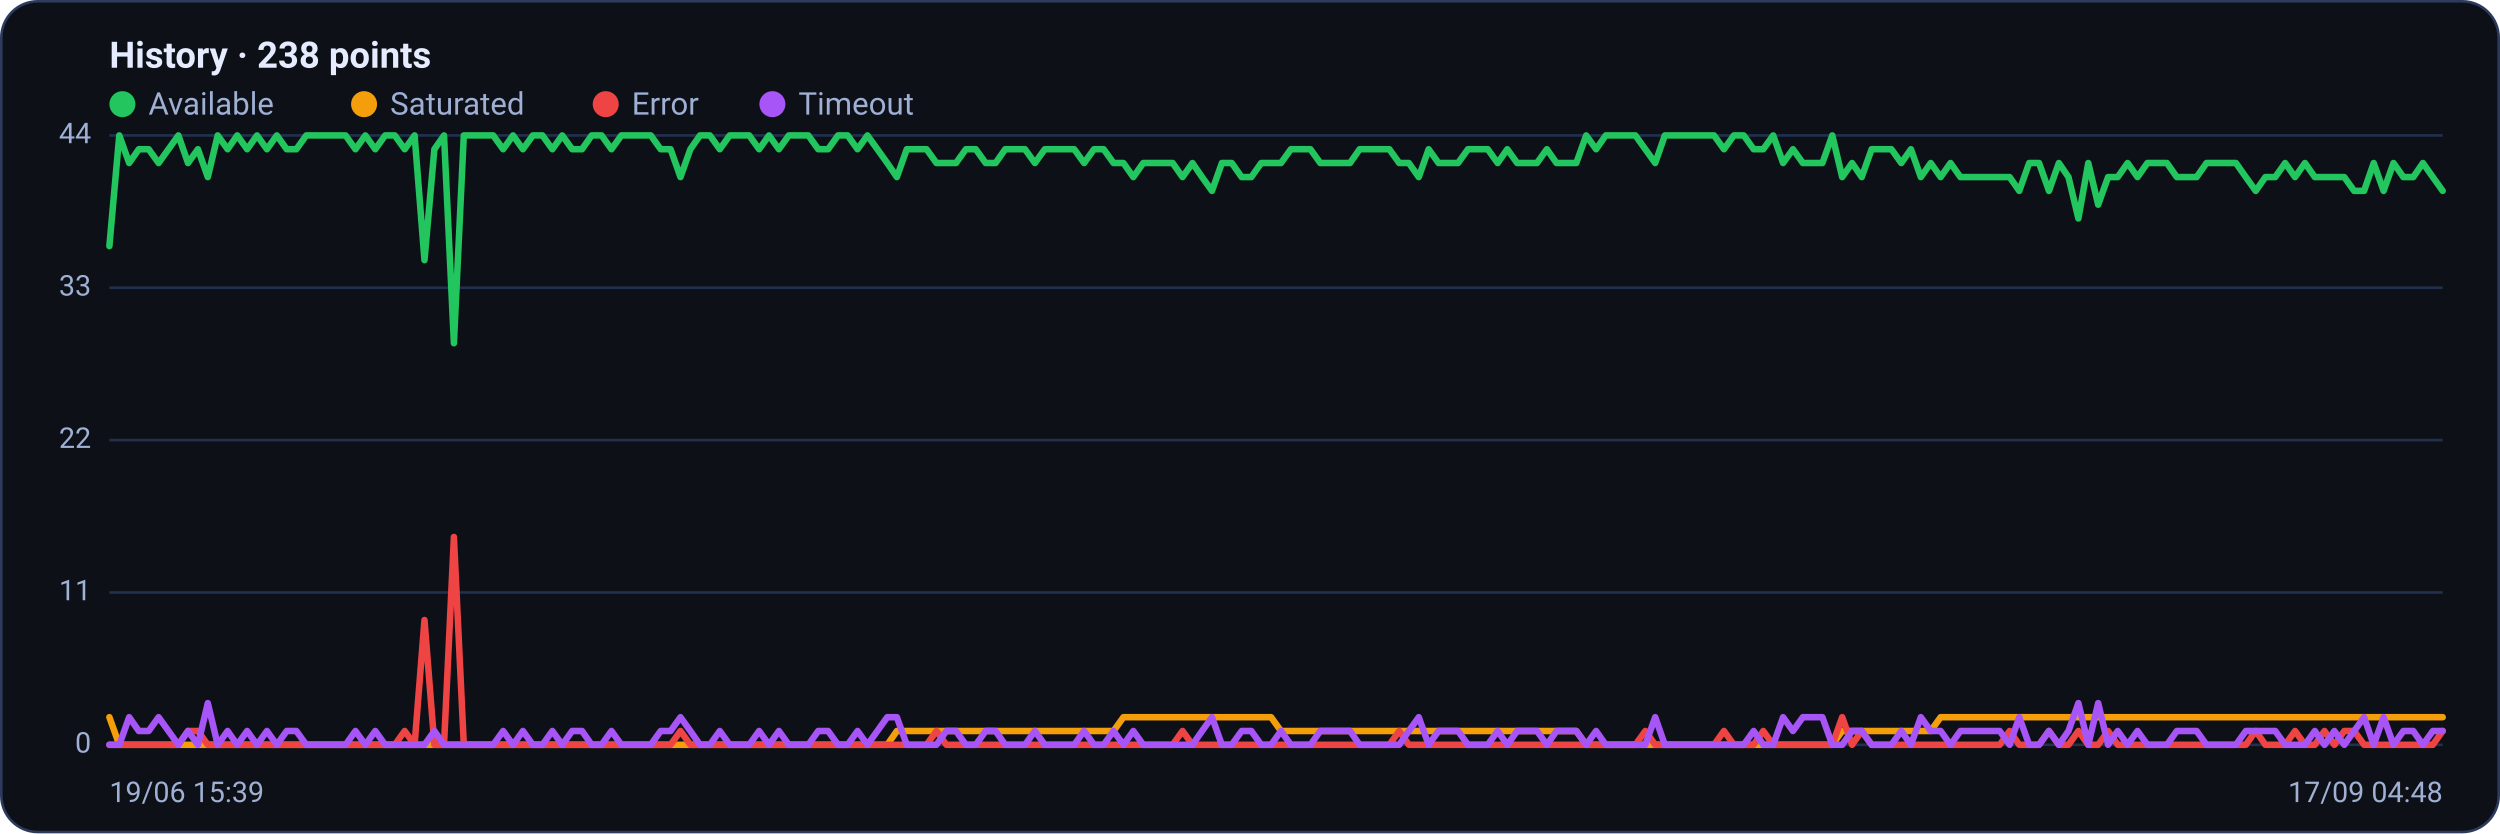
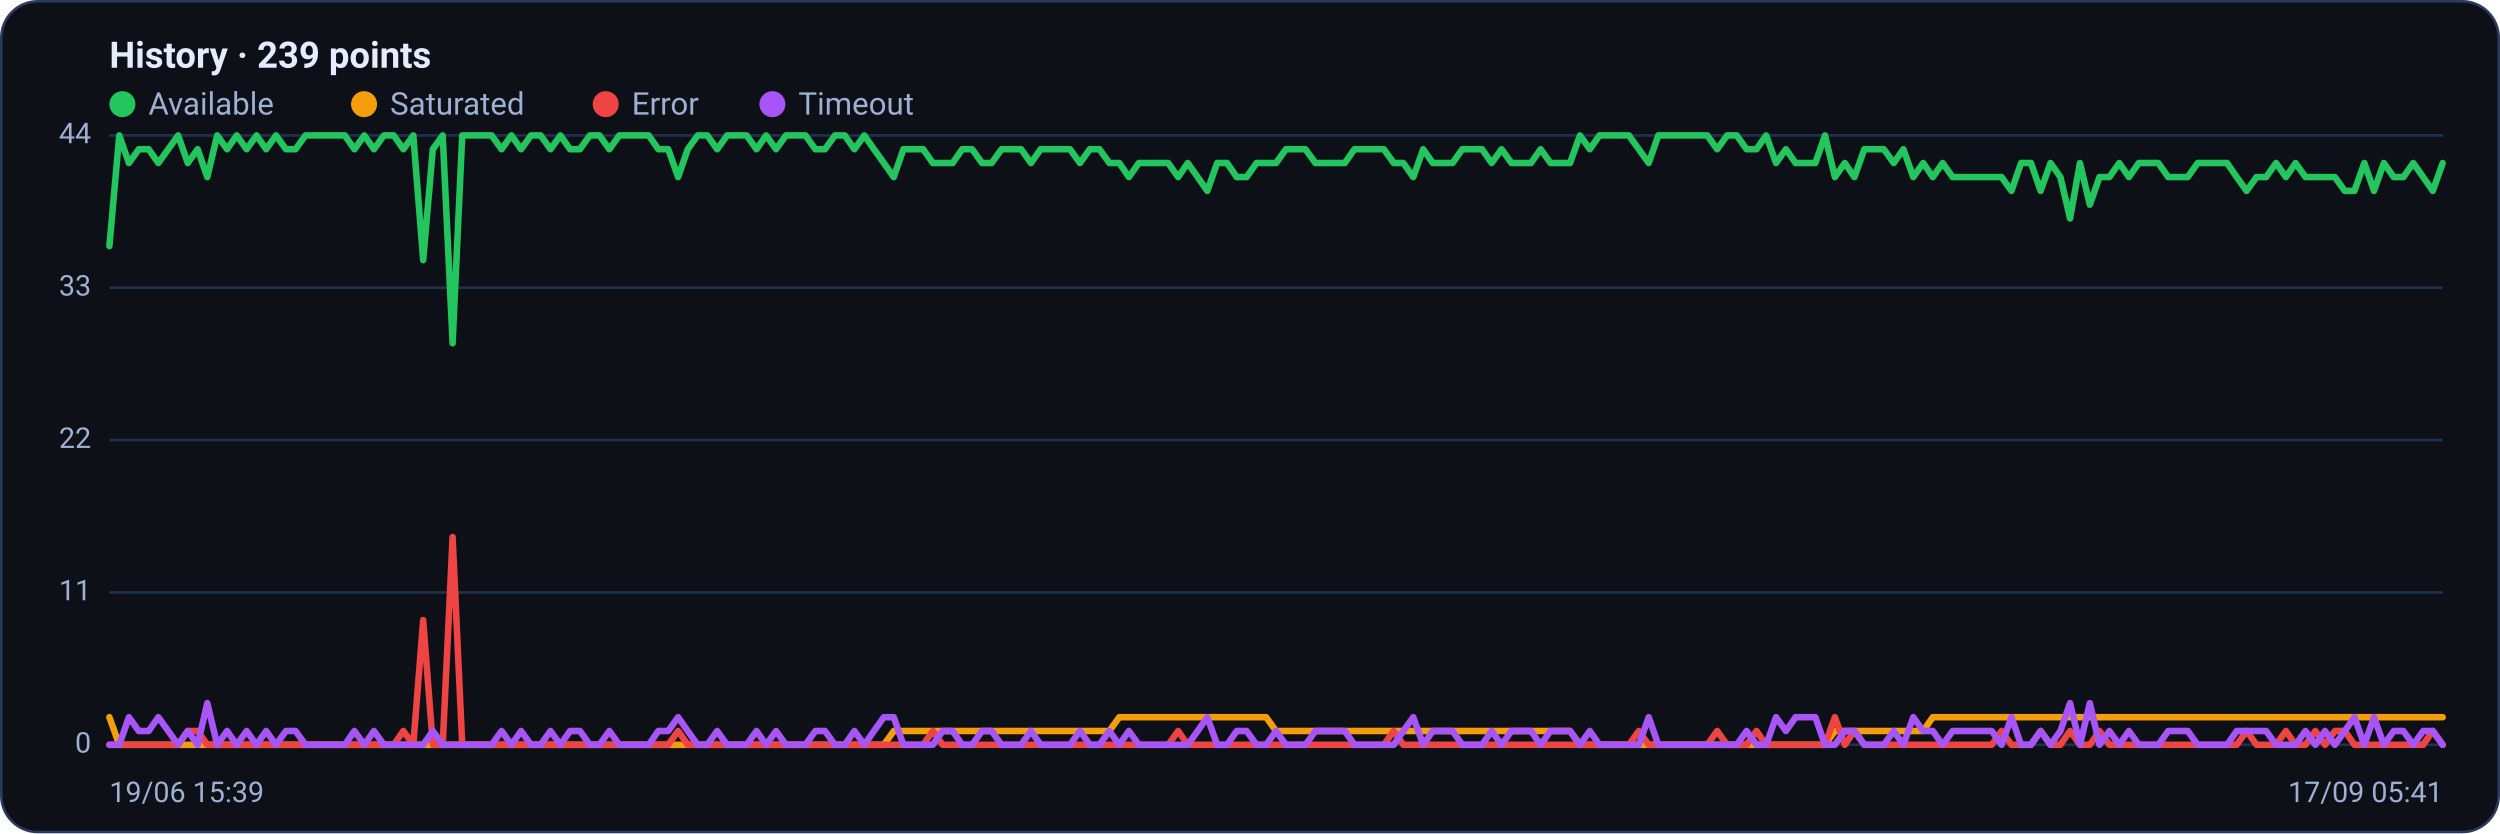
<svg xmlns="http://www.w3.org/2000/svg" viewBox="0 0 960 320" width="960" height="320" font-family="Segoe UI, system-ui, -apple-system, Roboto, Helvetica, Arial, sans-serif" role="img" aria-label="Availability history per region">
  <rect x="0.5" y="0.5" width="959" height="319" rx="14" fill="#0d1117" stroke="#2c3a5e" />
-   <text x="42" y="26" font-size="14" font-weight="600" fill="#e6ecff">History · 238 points</text>
+   <text x="42" y="26" font-size="14" font-weight="600" fill="#e6ecff">History · 239 points</text>
  <circle cx="47" cy="40" r="5" fill="#22c55e" />
  <text x="57" y="44" font-size="12" fill="#9fb0d4">Available</text>
  <circle cx="139.8" cy="40" r="5" fill="#f59e0b" />
  <text x="149.8" y="44" font-size="12" fill="#9fb0d4">Saturated</text>
  <circle cx="232.6" cy="40" r="5" fill="#ef4444" />
  <text x="242.6" y="44" font-size="12" fill="#9fb0d4">Error</text>
  <circle cx="296.6" cy="40" r="5" fill="#a855f7" />
  <text x="306.6" y="44" font-size="12" fill="#9fb0d4">Timeout</text>
  <line x1="42" y1="286.0" x2="938" y2="286.0" stroke="#21304f" stroke-width="1" />
  <text x="35" y="289.0" text-anchor="end" font-size="11" fill="#9fb0d4">0</text>
  <line x1="42" y1="227.5" x2="938" y2="227.5" stroke="#21304f" stroke-width="1" />
  <text x="35" y="230.5" text-anchor="end" font-size="11" fill="#9fb0d4">11</text>
  <line x1="42" y1="169.0" x2="938" y2="169.0" stroke="#21304f" stroke-width="1" />
  <text x="35" y="172.0" text-anchor="end" font-size="11" fill="#9fb0d4">22</text>
  <line x1="42" y1="110.5" x2="938" y2="110.5" stroke="#21304f" stroke-width="1" />
  <text x="35" y="113.5" text-anchor="end" font-size="11" fill="#9fb0d4">33</text>
  <line x1="42" y1="52.0" x2="938" y2="52.0" stroke="#21304f" stroke-width="1" />
  <text x="35" y="55.0" text-anchor="end" font-size="11" fill="#9fb0d4">44</text>
-   <polyline fill="none" stroke="#22c55e" stroke-width="2.5" stroke-linejoin="round" stroke-linecap="round" points="42.0,94.5 45.8,52.0 49.6,62.6 53.3,57.3 57.1,57.3 60.9,62.6 64.7,57.3 68.5,52.0 72.2,62.6 76.0,57.3 79.8,68.0 83.6,52.0 87.4,57.3 91.1,52.0 94.9,57.3 98.7,52.0 102.5,57.3 106.3,52.0 110.1,57.3 113.8,57.3 117.6,52.0 121.4,52.0 125.2,52.0 129.0,52.0 132.7,52.0 136.5,57.3 140.3,52.0 144.1,57.3 147.9,52.0 151.6,52.0 155.4,57.3 159.2,52.0 163.0,99.9 166.8,57.3 170.5,52.0 174.3,131.8 178.1,52.0 181.9,52.0 185.7,52.0 189.4,52.0 193.2,57.3 197.0,52.0 200.8,57.3 204.6,52.0 208.3,52.0 212.1,57.3 215.9,52.0 219.7,57.3 223.5,57.3 227.2,52.0 231.0,52.0 234.8,57.3 238.6,52.0 242.4,52.0 246.2,52.0 249.9,52.0 253.7,57.3 257.5,57.3 261.3,68.0 265.1,57.3 268.8,52.0 272.6,52.0 276.4,57.3 280.2,52.0 284.0,52.0 287.7,52.0 291.5,57.3 295.3,52.0 299.1,57.3 302.9,52.0 306.6,52.0 310.4,52.0 314.2,57.3 318.0,57.3 321.8,52.0 325.5,52.0 329.3,57.3 333.1,52.0 336.9,57.3 340.7,62.6 344.4,68.0 348.2,57.3 352.0,57.3 355.8,57.3 359.6,62.6 363.4,62.6 367.1,62.6 370.9,57.3 374.7,57.3 378.5,62.6 382.3,62.6 386.0,57.3 389.8,57.3 393.6,57.3 397.4,62.6 401.2,57.3 404.9,57.3 408.7,57.3 412.5,57.3 416.3,62.6 420.1,57.3 423.8,57.3 427.6,62.6 431.4,62.6 435.2,68.0 439.0,62.6 442.7,62.6 446.5,62.6 450.3,62.6 454.1,68.0 457.9,62.6 461.6,68.0 465.4,73.3 469.2,62.6 473.0,62.6 476.8,68.0 480.5,68.0 484.3,62.6 488.1,62.6 491.9,62.6 495.7,57.3 499.5,57.3 503.2,57.3 507.0,62.6 510.8,62.6 514.6,62.6 518.4,62.6 522.1,57.3 525.9,57.3 529.7,57.3 533.5,57.3 537.3,62.6 541.0,62.6 544.8,68.0 548.6,57.3 552.4,62.6 556.2,62.6 559.9,62.6 563.7,57.3 567.5,57.3 571.3,57.3 575.1,62.6 578.8,57.3 582.6,62.6 586.4,62.6 590.2,62.6 594.0,57.3 597.7,62.6 601.5,62.6 605.3,62.6 609.1,52.0 612.9,57.3 616.6,52.0 620.4,52.0 624.2,52.0 628.0,52.0 631.8,57.3 635.6,62.6 639.3,52.0 643.1,52.0 646.9,52.0 650.7,52.0 654.5,52.0 658.2,52.0 662.0,57.3 665.8,52.0 669.6,52.0 673.4,57.3 677.1,57.3 680.9,52.0 684.7,62.6 688.5,57.3 692.3,62.6 696.0,62.6 699.8,62.6 703.6,52.0 707.4,68.0 711.2,62.6 714.9,68.0 718.7,57.3 722.5,57.3 726.3,57.3 730.1,62.6 733.8,57.3 737.6,68.0 741.4,62.6 745.2,68.0 749.0,62.6 752.8,68.0 756.5,68.0 760.3,68.0 764.1,68.0 767.9,68.0 771.7,68.0 775.4,73.3 779.2,62.6 783.0,62.6 786.8,73.3 790.6,62.6 794.3,68.0 798.1,83.9 801.9,62.6 805.7,78.6 809.5,68.0 813.2,68.0 817.0,62.6 820.8,68.0 824.6,62.6 828.4,62.6 832.1,62.6 835.9,68.0 839.7,68.0 843.5,68.0 847.3,62.6 851.0,62.6 854.8,62.6 858.6,62.6 862.4,68.0 866.2,73.3 869.9,68.0 873.7,68.0 877.5,62.6 881.3,68.0 885.1,62.6 888.9,68.0 892.6,68.0 896.4,68.0 900.2,68.0 904.0,73.3 907.8,73.3 911.5,62.6 915.3,73.3 919.1,62.6 922.9,68.0 926.7,68.0 930.4,62.6 934.2,68.0 938.0,73.3" />
-   <polyline fill="none" stroke="#f59e0b" stroke-width="2.5" stroke-linejoin="round" stroke-linecap="round" points="42.0,275.4 45.8,286.0 49.6,286.0 53.3,286.0 57.1,286.0 60.9,286.0 64.7,286.0 68.5,286.0 72.2,286.0 76.0,286.0 79.8,286.0 83.6,286.0 87.4,286.0 91.1,286.0 94.9,286.0 98.7,286.0 102.5,286.0 106.3,286.0 110.1,286.0 113.8,286.0 117.6,286.0 121.4,286.0 125.2,286.0 129.0,286.0 132.7,286.0 136.5,286.0 140.3,286.0 144.1,286.0 147.9,286.0 151.6,286.0 155.4,286.0 159.2,286.0 163.0,286.0 166.8,286.0 170.5,286.0 174.3,286.0 178.1,286.0 181.9,286.0 185.7,286.0 189.4,286.0 193.2,286.0 197.0,286.0 200.8,286.0 204.6,286.0 208.3,286.0 212.1,286.0 215.9,286.0 219.7,286.0 223.5,286.0 227.2,286.0 231.0,286.0 234.8,286.0 238.6,286.0 242.4,286.0 246.2,286.0 249.9,286.0 253.7,286.0 257.5,286.0 261.3,286.0 265.1,286.0 268.8,286.0 272.6,286.0 276.4,286.0 280.2,286.0 284.0,286.0 287.7,286.0 291.5,286.0 295.3,286.0 299.1,286.0 302.9,286.0 306.6,286.0 310.4,286.0 314.2,286.0 318.0,286.0 321.8,286.0 325.5,286.0 329.3,286.0 333.1,286.0 336.9,286.0 340.7,286.0 344.4,280.7 348.2,280.7 352.0,280.7 355.8,280.7 359.6,280.7 363.4,280.7 367.1,280.7 370.9,280.7 374.7,280.7 378.5,280.7 382.3,280.7 386.0,280.7 389.8,280.7 393.6,280.7 397.4,280.7 401.2,280.7 404.9,280.7 408.7,280.7 412.5,280.7 416.3,280.7 420.1,280.7 423.8,280.7 427.6,280.7 431.4,275.4 435.2,275.4 439.0,275.4 442.7,275.4 446.5,275.4 450.3,275.4 454.1,275.4 457.9,275.4 461.6,275.4 465.4,275.4 469.2,275.4 473.0,275.4 476.8,275.4 480.5,275.4 484.3,275.4 488.1,275.4 491.9,280.7 495.7,280.7 499.5,280.7 503.2,280.7 507.0,280.7 510.8,280.7 514.6,280.7 518.4,280.7 522.1,280.7 525.9,280.7 529.7,280.7 533.5,280.7 537.3,280.7 541.0,280.7 544.8,280.7 548.6,280.7 552.4,280.7 556.2,280.7 559.9,280.7 563.7,280.7 567.5,280.7 571.3,280.7 575.1,280.7 578.8,280.7 582.6,280.7 586.4,280.7 590.2,280.7 594.0,280.7 597.7,280.7 601.5,280.7 605.3,280.7 609.1,286.0 612.9,286.0 616.6,286.0 620.4,286.0 624.2,286.0 628.0,286.0 631.8,286.0 635.6,286.0 639.3,286.0 643.1,286.0 646.9,286.0 650.7,286.0 654.5,286.0 658.2,286.0 662.0,286.0 665.8,286.0 669.6,286.0 673.4,286.0 677.1,286.0 680.9,286.0 684.7,286.0 688.5,286.0 692.3,286.0 696.0,286.0 699.8,286.0 703.6,286.0 707.4,280.7 711.2,280.7 714.9,280.7 718.7,280.7 722.5,280.7 726.3,280.7 730.1,280.7 733.8,280.7 737.6,280.7 741.4,280.7 745.2,275.4 749.0,275.4 752.8,275.4 756.5,275.4 760.3,275.4 764.1,275.4 767.9,275.4 771.7,275.4 775.4,275.4 779.2,275.4 783.0,275.4 786.8,275.4 790.6,275.4 794.3,275.4 798.1,275.4 801.9,275.4 805.7,275.4 809.5,275.4 813.2,275.4 817.0,275.4 820.8,275.4 824.6,275.4 828.4,275.4 832.1,275.4 835.9,275.4 839.7,275.4 843.5,275.4 847.3,275.4 851.0,275.4 854.8,275.4 858.6,275.4 862.4,275.4 866.2,275.4 869.9,275.4 873.7,275.4 877.5,275.4 881.3,275.4 885.1,275.4 888.9,275.4 892.6,275.4 896.4,275.4 900.2,275.4 904.0,275.4 907.8,275.4 911.5,275.4 915.3,275.4 919.1,275.4 922.9,275.4 926.7,275.4 930.4,275.4 934.2,275.4 938.0,275.4" />
-   <polyline fill="none" stroke="#ef4444" stroke-width="2.5" stroke-linejoin="round" stroke-linecap="round" points="42.0,286.0 45.8,286.0 49.6,286.0 53.3,286.0 57.1,286.0 60.9,286.0 64.7,286.0 68.5,286.0 72.2,280.7 76.0,280.7 79.8,286.0 83.6,286.0 87.4,286.0 91.1,286.0 94.9,286.0 98.7,286.0 102.5,286.0 106.3,286.0 110.1,286.0 113.8,286.0 117.6,286.0 121.4,286.0 125.2,286.0 129.0,286.0 132.7,286.0 136.5,286.0 140.3,286.0 144.1,286.0 147.9,286.0 151.6,286.0 155.4,280.7 159.2,286.0 163.0,238.1 166.8,286.0 170.5,286.0 174.3,206.2 178.1,286.0 181.9,286.0 185.7,286.0 189.4,286.0 193.2,286.0 197.0,286.0 200.8,286.0 204.6,286.0 208.3,286.0 212.1,286.0 215.9,286.0 219.7,286.0 223.5,286.0 227.2,286.0 231.0,286.0 234.8,286.0 238.6,286.0 242.4,286.0 246.2,286.0 249.9,286.0 253.7,286.0 257.5,286.0 261.3,280.7 265.1,286.0 268.8,286.0 272.6,286.0 276.4,286.0 280.2,286.0 284.0,286.0 287.7,286.0 291.5,286.0 295.3,286.0 299.1,286.0 302.9,286.0 306.6,286.0 310.4,286.0 314.2,286.0 318.0,286.0 321.8,286.0 325.5,286.0 329.3,286.0 333.1,286.0 336.9,286.0 340.7,286.0 344.4,286.0 348.2,286.0 352.0,286.0 355.8,286.0 359.6,280.7 363.4,286.0 367.1,286.0 370.9,286.0 374.7,286.0 378.5,286.0 382.3,286.0 386.0,286.0 389.8,286.0 393.6,286.0 397.4,286.0 401.2,286.0 404.9,286.0 408.7,286.0 412.5,286.0 416.3,286.0 420.1,286.0 423.8,286.0 427.6,286.0 431.4,286.0 435.2,286.0 439.0,286.0 442.7,286.0 446.5,286.0 450.3,286.0 454.1,280.7 457.9,286.0 461.6,286.0 465.4,286.0 469.2,286.0 473.0,286.0 476.8,286.0 480.5,286.0 484.3,286.0 488.1,286.0 491.9,286.0 495.7,286.0 499.5,286.0 503.2,286.0 507.0,286.0 510.8,286.0 514.6,286.0 518.4,286.0 522.1,286.0 525.9,286.0 529.7,286.0 533.5,286.0 537.3,280.7 541.0,286.0 544.8,286.0 548.6,286.0 552.4,286.0 556.2,286.0 559.9,286.0 563.7,286.0 567.5,286.0 571.3,286.0 575.1,286.0 578.8,286.0 582.6,286.0 586.4,286.0 590.2,286.0 594.0,286.0 597.7,286.0 601.5,286.0 605.3,286.0 609.1,286.0 612.9,286.0 616.6,286.0 620.4,286.0 624.2,286.0 628.0,286.0 631.8,280.7 635.6,286.0 639.3,286.0 643.1,286.0 646.9,286.0 650.7,286.0 654.5,286.0 658.2,286.0 662.0,280.7 665.8,286.0 669.6,286.0 673.4,286.0 677.1,280.7 680.9,286.0 684.7,286.0 688.5,286.0 692.3,286.0 696.0,286.0 699.8,286.0 703.6,286.0 707.4,275.4 711.2,286.0 714.9,280.7 718.7,286.0 722.5,286.0 726.3,286.0 730.1,286.0 733.8,286.0 737.6,286.0 741.4,286.0 745.2,286.0 749.0,286.0 752.8,286.0 756.5,286.0 760.3,286.0 764.1,286.0 767.9,286.0 771.7,280.7 775.4,286.0 779.2,286.0 783.0,286.0 786.8,280.7 790.6,286.0 794.3,286.0 798.1,280.7 801.9,286.0 805.7,286.0 809.5,280.7 813.2,286.0 817.0,286.0 820.8,286.0 824.6,286.0 828.4,286.0 832.1,286.0 835.9,286.0 839.7,286.0 843.5,286.0 847.3,286.0 851.0,286.0 854.8,286.0 858.6,286.0 862.4,286.0 866.2,280.7 869.9,286.0 873.7,286.0 877.5,286.0 881.3,280.7 885.1,286.0 888.9,286.0 892.6,280.7 896.4,286.0 900.2,280.7 904.0,280.7 907.8,286.0 911.5,286.0 915.3,286.0 919.1,286.0 922.9,286.0 926.7,286.0 930.4,286.0 934.2,286.0 938.0,280.7" />
-   <polyline fill="none" stroke="#a855f7" stroke-width="2.5" stroke-linejoin="round" stroke-linecap="round" points="42.0,286.0 45.8,286.0 49.6,275.4 53.3,280.7 57.1,280.7 60.9,275.4 64.7,280.7 68.5,286.0 72.2,280.7 76.0,286.0 79.8,270.0 83.6,286.0 87.4,280.7 91.1,286.0 94.9,280.7 98.7,286.0 102.5,280.7 106.3,286.0 110.1,280.7 113.8,280.7 117.6,286.0 121.4,286.0 125.2,286.0 129.0,286.0 132.7,286.0 136.5,280.7 140.3,286.0 144.1,280.7 147.9,286.0 151.6,286.0 155.4,286.0 159.2,286.0 163.0,286.0 166.8,280.7 170.5,286.0 174.3,286.0 178.1,286.0 181.9,286.0 185.7,286.0 189.4,286.0 193.2,280.7 197.0,286.0 200.8,280.7 204.6,286.0 208.3,286.0 212.1,280.7 215.9,286.0 219.7,280.7 223.5,280.7 227.2,286.0 231.0,286.0 234.8,280.7 238.6,286.0 242.4,286.0 246.2,286.0 249.9,286.0 253.7,280.7 257.5,280.7 261.3,275.4 265.1,280.7 268.8,286.0 272.6,286.0 276.4,280.7 280.2,286.0 284.0,286.0 287.7,286.0 291.5,280.7 295.3,286.0 299.1,280.7 302.9,286.0 306.6,286.0 310.4,286.0 314.2,280.7 318.0,280.7 321.8,286.0 325.5,286.0 329.3,280.7 333.1,286.0 336.9,280.7 340.7,275.4 344.4,275.4 348.2,286.0 352.0,286.0 355.8,286.0 359.6,286.0 363.4,280.7 367.1,280.7 370.9,286.0 374.7,286.0 378.5,280.7 382.3,280.7 386.0,286.0 389.8,286.0 393.6,286.0 397.4,280.7 401.2,286.0 404.9,286.0 408.7,286.0 412.5,286.0 416.3,280.7 420.1,286.0 423.8,286.0 427.6,280.7 431.4,286.0 435.2,280.7 439.0,286.0 442.7,286.0 446.5,286.0 450.3,286.0 454.1,286.0 457.9,286.0 461.6,280.7 465.4,275.4 469.2,286.0 473.0,286.0 476.8,280.7 480.5,280.7 484.3,286.0 488.1,286.0 491.9,280.7 495.7,286.0 499.5,286.0 503.2,286.0 507.0,280.7 510.8,280.7 514.6,280.7 518.4,280.7 522.1,286.0 525.9,286.0 529.7,286.0 533.5,286.0 537.3,286.0 541.0,280.7 544.8,275.4 548.6,286.0 552.4,280.7 556.2,280.7 559.9,280.7 563.7,286.0 567.5,286.0 571.3,286.0 575.1,280.7 578.8,286.0 582.6,280.7 586.4,280.7 590.2,280.7 594.0,286.0 597.7,280.7 601.5,280.7 605.3,280.7 609.1,286.0 612.9,280.7 616.6,286.0 620.4,286.0 624.2,286.0 628.0,286.0 631.8,286.0 635.6,275.4 639.3,286.0 643.1,286.0 646.9,286.0 650.7,286.0 654.5,286.0 658.2,286.0 662.0,286.0 665.8,286.0 669.6,286.0 673.4,280.7 677.1,286.0 680.9,286.0 684.7,275.4 688.5,280.7 692.3,275.4 696.0,275.4 699.8,275.4 703.6,286.0 707.4,286.0 711.2,280.7 714.9,280.7 718.7,286.0 722.5,286.0 726.3,286.0 730.1,280.7 733.8,286.0 737.6,275.4 741.4,280.7 745.2,280.7 749.0,286.0 752.8,280.7 756.5,280.7 760.3,280.7 764.1,280.7 767.9,280.7 771.7,286.0 775.4,275.4 779.2,286.0 783.0,286.0 786.8,280.7 790.6,286.0 794.3,280.7 798.1,270.0 801.9,286.0 805.7,270.0 809.5,286.0 813.2,280.7 817.0,286.0 820.8,280.7 824.6,286.0 828.4,286.0 832.1,286.0 835.9,280.7 839.7,280.7 843.5,280.7 847.3,286.0 851.0,286.0 854.8,286.0 858.6,286.0 862.4,280.7 866.2,280.7 869.9,280.7 873.7,280.7 877.5,286.0 881.3,286.0 885.1,286.0 888.9,280.7 892.6,286.0 896.4,280.7 900.2,286.0 904.0,280.7 907.8,275.4 911.5,286.0 915.3,275.4 919.1,286.0 922.9,280.7 926.7,280.7 930.4,286.0 934.2,280.7 938.0,280.7" />
+   <polyline fill="none" stroke="#22c55e" stroke-width="2.5" stroke-linejoin="round" stroke-linecap="round" points="42.0,94.5 45.8,52.0 49.5,62.6 53.3,57.3 57.1,57.3 60.8,62.6 64.6,57.3 68.4,52.0 72.1,62.6 75.9,57.3 79.6,68.0 83.4,52.0 87.2,57.3 90.9,52.0 94.7,57.3 98.5,52.0 102.2,57.3 106.0,52.0 109.8,57.3 113.5,57.3 117.3,52.0 121.1,52.0 124.8,52.0 128.6,52.0 132.4,52.0 136.1,57.3 139.9,52.0 143.6,57.3 147.4,52.0 151.2,52.0 154.9,57.3 158.7,52.0 162.5,99.9 166.2,57.3 170.0,52.0 173.8,131.8 177.5,52.0 181.3,52.0 185.1,52.0 188.8,52.0 192.6,57.3 196.4,52.0 200.1,57.3 203.9,52.0 207.6,52.0 211.4,57.3 215.2,52.0 218.9,57.3 222.7,57.3 226.5,52.0 230.2,52.0 234.0,57.3 237.8,52.0 241.5,52.0 245.3,52.0 249.1,52.0 252.8,57.3 256.6,57.3 260.4,68.0 264.1,57.3 267.9,52.0 271.6,52.0 275.4,57.3 279.2,52.0 282.9,52.0 286.7,52.0 290.5,57.3 294.2,52.0 298.0,57.3 301.8,52.0 305.5,52.0 309.3,52.0 313.1,57.3 316.8,57.3 320.6,52.0 324.4,52.0 328.1,57.3 331.9,52.0 335.6,57.3 339.4,62.6 343.2,68.0 346.9,57.3 350.7,57.3 354.5,57.3 358.2,62.6 362.0,62.6 365.8,62.6 369.5,57.3 373.3,57.3 377.1,62.6 380.8,62.6 384.6,57.3 388.4,57.3 392.1,57.3 395.9,62.6 399.6,57.3 403.4,57.3 407.2,57.3 410.9,57.3 414.7,62.6 418.5,57.3 422.2,57.3 426.0,62.6 429.8,62.6 433.5,68.0 437.3,62.6 441.1,62.6 444.8,62.6 448.6,62.6 452.4,68.0 456.1,62.6 459.9,68.0 463.6,73.3 467.4,62.6 471.2,62.6 474.9,68.0 478.7,68.0 482.5,62.6 486.2,62.6 490.0,62.6 493.8,57.3 497.5,57.3 501.3,57.3 505.1,62.6 508.8,62.6 512.6,62.6 516.4,62.6 520.1,57.3 523.9,57.3 527.6,57.3 531.4,57.3 535.2,62.6 538.9,62.6 542.7,68.0 546.5,57.3 550.2,62.6 554.0,62.6 557.8,62.6 561.5,57.3 565.3,57.3 569.1,57.3 572.8,62.6 576.6,57.3 580.4,62.6 584.1,62.6 587.9,62.6 591.6,57.3 595.4,62.6 599.2,62.6 602.9,62.6 606.7,52.0 610.5,57.3 614.2,52.0 618.0,52.0 621.8,52.0 625.5,52.0 629.3,57.3 633.1,62.6 636.8,52.0 640.6,52.0 644.4,52.0 648.1,52.0 651.9,52.0 655.6,52.0 659.4,57.3 663.2,52.0 666.9,52.0 670.7,57.3 674.5,57.3 678.2,52.0 682.0,62.6 685.8,57.3 689.5,62.6 693.3,62.6 697.1,62.6 700.8,52.0 704.6,68.0 708.4,62.6 712.1,68.0 715.9,57.3 719.6,57.3 723.4,57.3 727.2,62.6 730.9,57.3 734.7,68.0 738.5,62.6 742.2,68.0 746.0,62.6 749.8,68.0 753.5,68.0 757.3,68.0 761.1,68.0 764.8,68.0 768.6,68.0 772.4,73.3 776.1,62.6 779.9,62.6 783.6,73.3 787.4,62.6 791.2,68.0 794.9,83.9 798.7,62.6 802.5,78.6 806.2,68.0 810.0,68.0 813.8,62.6 817.5,68.0 821.3,62.6 825.1,62.6 828.8,62.6 832.6,68.0 836.4,68.0 840.1,68.0 843.9,62.6 847.6,62.6 851.4,62.6 855.2,62.6 858.9,68.0 862.7,73.3 866.5,68.0 870.2,68.0 874.0,62.6 877.8,68.0 881.5,62.6 885.3,68.0 889.1,68.0 892.8,68.0 896.6,68.0 900.4,73.3 904.1,73.3 907.9,62.6 911.6,73.3 915.4,62.6 919.2,68.0 922.9,68.0 926.7,62.6 930.5,68.0 934.2,73.3 938.0,62.6" />
+   <polyline fill="none" stroke="#f59e0b" stroke-width="2.5" stroke-linejoin="round" stroke-linecap="round" points="42.0,275.4 45.8,286.0 49.5,286.0 53.3,286.0 57.1,286.0 60.8,286.0 64.6,286.0 68.4,286.0 72.1,286.0 75.9,286.0 79.6,286.0 83.4,286.0 87.2,286.0 90.9,286.0 94.7,286.0 98.5,286.0 102.2,286.0 106.0,286.0 109.8,286.0 113.5,286.0 117.3,286.0 121.1,286.0 124.8,286.0 128.6,286.0 132.4,286.0 136.1,286.0 139.9,286.0 143.6,286.0 147.4,286.0 151.2,286.0 154.9,286.0 158.7,286.0 162.5,286.0 166.2,286.0 170.0,286.0 173.8,286.0 177.5,286.0 181.3,286.0 185.1,286.0 188.8,286.0 192.6,286.0 196.4,286.0 200.1,286.0 203.9,286.0 207.6,286.0 211.4,286.0 215.2,286.0 218.9,286.0 222.7,286.0 226.5,286.0 230.2,286.0 234.0,286.0 237.8,286.0 241.5,286.0 245.3,286.0 249.1,286.0 252.8,286.0 256.6,286.0 260.4,286.0 264.1,286.0 267.9,286.0 271.6,286.0 275.4,286.0 279.2,286.0 282.9,286.0 286.7,286.0 290.5,286.0 294.2,286.0 298.0,286.0 301.8,286.0 305.5,286.0 309.3,286.0 313.1,286.0 316.8,286.0 320.6,286.0 324.4,286.0 328.1,286.0 331.9,286.0 335.6,286.0 339.4,286.0 343.2,280.7 346.9,280.7 350.7,280.7 354.5,280.7 358.2,280.7 362.0,280.7 365.8,280.7 369.5,280.7 373.3,280.7 377.1,280.7 380.8,280.7 384.6,280.7 388.4,280.7 392.1,280.7 395.9,280.7 399.6,280.7 403.4,280.7 407.2,280.7 410.9,280.7 414.7,280.7 418.5,280.7 422.2,280.7 426.0,280.7 429.8,275.4 433.5,275.4 437.3,275.4 441.1,275.4 444.8,275.4 448.6,275.4 452.4,275.4 456.1,275.4 459.9,275.4 463.6,275.4 467.4,275.4 471.2,275.4 474.9,275.4 478.7,275.4 482.5,275.4 486.2,275.4 490.0,280.7 493.8,280.7 497.5,280.7 501.3,280.7 505.1,280.7 508.8,280.7 512.6,280.7 516.4,280.7 520.1,280.7 523.9,280.7 527.6,280.7 531.4,280.7 535.2,280.7 538.9,280.7 542.7,280.7 546.5,280.7 550.2,280.7 554.0,280.7 557.8,280.7 561.5,280.7 565.3,280.7 569.1,280.7 572.8,280.7 576.6,280.7 580.4,280.7 584.1,280.7 587.9,280.7 591.6,280.7 595.4,280.7 599.2,280.7 602.9,280.7 606.7,286.0 610.5,286.0 614.2,286.0 618.0,286.0 621.8,286.0 625.5,286.0 629.3,286.0 633.1,286.0 636.8,286.0 640.6,286.0 644.4,286.0 648.1,286.0 651.9,286.0 655.6,286.0 659.4,286.0 663.2,286.0 666.9,286.0 670.7,286.0 674.5,286.0 678.2,286.0 682.0,286.0 685.8,286.0 689.5,286.0 693.3,286.0 697.1,286.0 700.8,286.0 704.6,280.7 708.4,280.7 712.1,280.7 715.9,280.7 719.6,280.7 723.4,280.7 727.2,280.7 730.9,280.7 734.7,280.7 738.5,280.7 742.2,275.4 746.0,275.4 749.8,275.4 753.5,275.4 757.3,275.4 761.1,275.4 764.8,275.4 768.6,275.4 772.4,275.4 776.1,275.4 779.9,275.4 783.6,275.4 787.4,275.4 791.2,275.4 794.9,275.4 798.7,275.4 802.5,275.4 806.2,275.4 810.0,275.4 813.8,275.4 817.5,275.4 821.3,275.4 825.1,275.4 828.8,275.4 832.6,275.4 836.4,275.4 840.1,275.4 843.9,275.4 847.6,275.4 851.4,275.4 855.2,275.4 858.9,275.4 862.7,275.4 866.5,275.4 870.2,275.4 874.0,275.4 877.8,275.4 881.5,275.4 885.3,275.4 889.1,275.4 892.8,275.4 896.6,275.4 900.4,275.4 904.1,275.4 907.9,275.4 911.6,275.4 915.4,275.4 919.2,275.4 922.9,275.4 926.7,275.4 930.5,275.4 934.2,275.4 938.0,275.4" />
+   <polyline fill="none" stroke="#ef4444" stroke-width="2.5" stroke-linejoin="round" stroke-linecap="round" points="42.0,286.0 45.8,286.0 49.5,286.0 53.3,286.0 57.1,286.0 60.8,286.0 64.6,286.0 68.4,286.0 72.1,280.7 75.9,280.7 79.6,286.0 83.4,286.0 87.2,286.0 90.9,286.0 94.7,286.0 98.5,286.0 102.2,286.0 106.0,286.0 109.8,286.0 113.5,286.0 117.3,286.0 121.1,286.0 124.8,286.0 128.6,286.0 132.4,286.0 136.1,286.0 139.9,286.0 143.6,286.0 147.4,286.0 151.2,286.0 154.9,280.7 158.7,286.0 162.5,238.1 166.2,286.0 170.0,286.0 173.8,206.2 177.5,286.0 181.3,286.0 185.1,286.0 188.8,286.0 192.6,286.0 196.4,286.0 200.1,286.0 203.9,286.0 207.6,286.0 211.4,286.0 215.2,286.0 218.9,286.0 222.7,286.0 226.5,286.0 230.2,286.0 234.0,286.0 237.8,286.0 241.5,286.0 245.3,286.0 249.1,286.0 252.8,286.0 256.6,286.0 260.4,280.7 264.1,286.0 267.9,286.0 271.6,286.0 275.4,286.0 279.2,286.0 282.9,286.0 286.7,286.0 290.5,286.0 294.2,286.0 298.0,286.0 301.8,286.0 305.5,286.0 309.3,286.0 313.1,286.0 316.8,286.0 320.6,286.0 324.4,286.0 328.1,286.0 331.9,286.0 335.6,286.0 339.4,286.0 343.2,286.0 346.9,286.0 350.7,286.0 354.5,286.0 358.2,280.7 362.0,286.0 365.8,286.0 369.5,286.0 373.3,286.0 377.1,286.0 380.8,286.0 384.6,286.0 388.4,286.0 392.1,286.0 395.9,286.0 399.6,286.0 403.4,286.0 407.2,286.0 410.9,286.0 414.7,286.0 418.5,286.0 422.2,286.0 426.0,286.0 429.8,286.0 433.5,286.0 437.3,286.0 441.1,286.0 444.8,286.0 448.6,286.0 452.4,280.7 456.1,286.0 459.9,286.0 463.6,286.0 467.4,286.0 471.2,286.0 474.9,286.0 478.7,286.0 482.5,286.0 486.2,286.0 490.0,286.0 493.8,286.0 497.5,286.0 501.3,286.0 505.1,286.0 508.8,286.0 512.6,286.0 516.4,286.0 520.1,286.0 523.9,286.0 527.6,286.0 531.4,286.0 535.2,280.7 538.9,286.0 542.7,286.0 546.5,286.0 550.2,286.0 554.0,286.0 557.8,286.0 561.5,286.0 565.3,286.0 569.1,286.0 572.8,286.0 576.6,286.0 580.4,286.0 584.1,286.0 587.9,286.0 591.6,286.0 595.4,286.0 599.2,286.0 602.9,286.0 606.7,286.0 610.5,286.0 614.2,286.0 618.0,286.0 621.8,286.0 625.5,286.0 629.3,280.7 633.1,286.0 636.8,286.0 640.6,286.0 644.4,286.0 648.1,286.0 651.9,286.0 655.6,286.0 659.4,280.7 663.2,286.0 666.9,286.0 670.7,286.0 674.5,280.7 678.2,286.0 682.0,286.0 685.8,286.0 689.5,286.0 693.3,286.0 697.1,286.0 700.8,286.0 704.6,275.4 708.4,286.0 712.1,280.7 715.9,286.0 719.6,286.0 723.4,286.0 727.2,286.0 730.9,286.0 734.7,286.0 738.5,286.0 742.2,286.0 746.0,286.0 749.8,286.0 753.5,286.0 757.3,286.0 761.1,286.0 764.8,286.0 768.6,280.7 772.4,286.0 776.1,286.0 779.9,286.0 783.6,280.7 787.4,286.0 791.2,286.0 794.9,280.7 798.7,286.0 802.5,286.0 806.2,280.7 810.0,286.0 813.8,286.0 817.5,286.0 821.3,286.0 825.1,286.0 828.8,286.0 832.6,286.0 836.4,286.0 840.1,286.0 843.9,286.0 847.6,286.0 851.4,286.0 855.2,286.0 858.9,286.0 862.7,280.7 866.5,286.0 870.2,286.0 874.0,286.0 877.8,280.7 881.5,286.0 885.3,286.0 889.1,280.7 892.8,286.0 896.6,280.7 900.4,280.7 904.1,286.0 907.9,286.0 911.6,286.0 915.4,286.0 919.2,286.0 922.9,286.0 926.7,286.0 930.5,286.0 934.2,280.7 938.0,286.0" />
+   <polyline fill="none" stroke="#a855f7" stroke-width="2.5" stroke-linejoin="round" stroke-linecap="round" points="42.0,286.0 45.8,286.0 49.5,275.4 53.3,280.7 57.1,280.7 60.8,275.4 64.6,280.7 68.4,286.0 72.1,280.7 75.9,286.0 79.6,270.0 83.4,286.0 87.2,280.7 90.9,286.0 94.7,280.7 98.5,286.0 102.2,280.7 106.0,286.0 109.8,280.7 113.5,280.7 117.3,286.0 121.1,286.0 124.8,286.0 128.6,286.0 132.4,286.0 136.1,280.7 139.9,286.0 143.6,280.7 147.4,286.0 151.2,286.0 154.9,286.0 158.7,286.0 162.5,286.0 166.2,280.7 170.0,286.0 173.8,286.0 177.5,286.0 181.3,286.0 185.1,286.0 188.8,286.0 192.6,280.7 196.4,286.0 200.1,280.7 203.9,286.0 207.6,286.0 211.4,280.7 215.2,286.0 218.9,280.7 222.7,280.7 226.5,286.0 230.2,286.0 234.0,280.7 237.8,286.0 241.5,286.0 245.3,286.0 249.1,286.0 252.8,280.7 256.6,280.7 260.4,275.4 264.1,280.7 267.9,286.0 271.6,286.0 275.4,280.7 279.2,286.0 282.9,286.0 286.7,286.0 290.5,280.7 294.2,286.0 298.0,280.7 301.8,286.0 305.5,286.0 309.3,286.0 313.1,280.7 316.8,280.7 320.6,286.0 324.4,286.0 328.1,280.7 331.9,286.0 335.6,280.7 339.4,275.4 343.2,275.4 346.9,286.0 350.7,286.0 354.5,286.0 358.2,286.0 362.0,280.7 365.8,280.7 369.5,286.0 373.3,286.0 377.1,280.7 380.8,280.7 384.6,286.0 388.4,286.0 392.1,286.0 395.9,280.7 399.6,286.0 403.4,286.0 407.2,286.0 410.9,286.0 414.7,280.7 418.5,286.0 422.2,286.0 426.0,280.7 429.8,286.0 433.5,280.7 437.3,286.0 441.1,286.0 444.8,286.0 448.6,286.0 452.4,286.0 456.1,286.0 459.9,280.7 463.6,275.4 467.4,286.0 471.2,286.0 474.9,280.7 478.7,280.7 482.5,286.0 486.2,286.0 490.0,280.7 493.8,286.0 497.5,286.0 501.3,286.0 505.1,280.7 508.8,280.7 512.6,280.7 516.4,280.7 520.1,286.0 523.9,286.0 527.6,286.0 531.4,286.0 535.2,286.0 538.9,280.7 542.7,275.4 546.5,286.0 550.2,280.7 554.0,280.7 557.8,280.7 561.5,286.0 565.3,286.0 569.1,286.0 572.8,280.7 576.6,286.0 580.4,280.7 584.1,280.7 587.9,280.7 591.6,286.0 595.4,280.7 599.2,280.7 602.9,280.7 606.7,286.0 610.5,280.7 614.2,286.0 618.0,286.0 621.8,286.0 625.5,286.0 629.3,286.0 633.1,275.4 636.8,286.0 640.6,286.0 644.4,286.0 648.1,286.0 651.9,286.0 655.6,286.0 659.4,286.0 663.2,286.0 666.9,286.0 670.7,280.7 674.5,286.0 678.2,286.0 682.0,275.4 685.8,280.7 689.5,275.4 693.3,275.4 697.1,275.4 700.8,286.0 704.6,286.0 708.4,280.7 712.1,280.7 715.9,286.0 719.6,286.0 723.4,286.0 727.2,280.7 730.9,286.0 734.7,275.4 738.5,280.7 742.2,280.7 746.0,286.0 749.8,280.7 753.5,280.7 757.3,280.7 761.1,280.7 764.8,280.7 768.6,286.0 772.4,275.4 776.1,286.0 779.9,286.0 783.6,280.7 787.4,286.0 791.2,280.7 794.9,270.0 798.7,286.0 802.5,270.0 806.2,286.0 810.0,280.7 813.8,286.0 817.5,280.7 821.3,286.0 825.1,286.0 828.8,286.0 832.6,280.7 836.4,280.7 840.1,280.7 843.9,286.0 847.6,286.0 851.4,286.0 855.2,286.0 858.9,280.7 862.7,280.7 866.5,280.7 870.2,280.7 874.0,286.0 877.8,286.0 881.5,286.0 885.3,280.7 889.1,286.0 892.8,280.7 896.6,286.0 900.4,280.7 904.1,275.4 907.9,286.0 911.6,275.4 915.4,286.0 919.2,280.7 922.9,280.7 926.7,286.0 930.5,280.7 934.2,280.7 938.0,286.0" />
  <text x="42" y="308" font-size="11" fill="#9fb0d4">19/06 15:39</text>
-   <text x="938" y="308" text-anchor="end" font-size="11" fill="#9fb0d4">17/09 04:48</text>
+   <text x="938" y="308" text-anchor="end" font-size="11" fill="#9fb0d4">17/09 05:41</text>
</svg>
